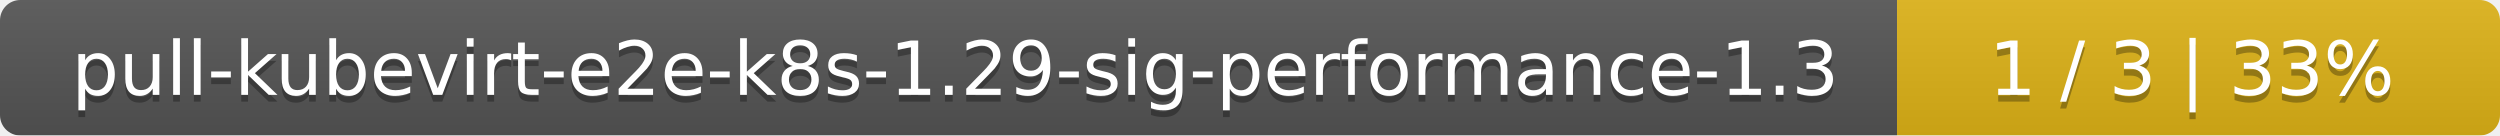
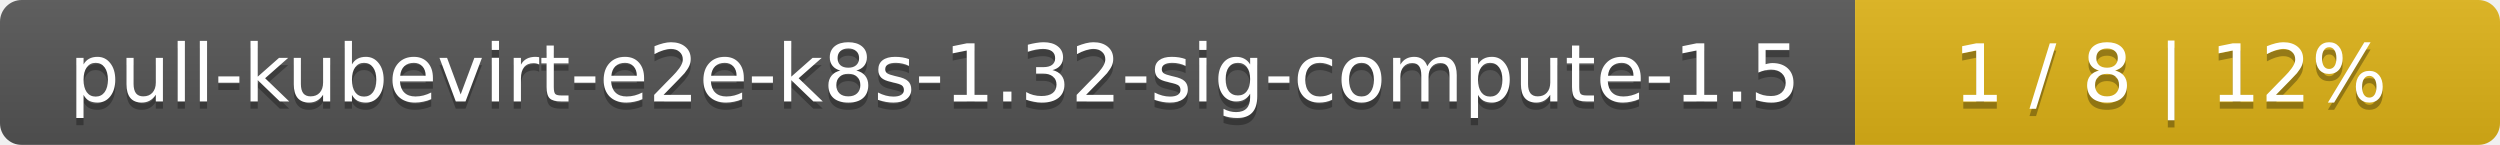
- <svg xmlns="http://www.w3.org/2000/svg" width="369" height="20">
+ <svg xmlns="http://www.w3.org/2000/svg" width="345" height="20">
  <linearGradient id="smooth" x2="0" y2="100%">
    <stop offset="0" stop-color="#bbb" stop-opacity=".1" />
    <stop offset="1" stop-opacity=".1" />
  </linearGradient>
  <mask id="round">
-     <rect width="369" height="20" rx="3" fill="#fff" />
+     <rect width="345" height="20" rx="3" fill="#fff" />
  </mask>
  <g mask="url(#round)">
-     <rect width="280" height="20" fill="#555" />
-     <rect x="280" width="89" height="20" fill="#dfb317" />
-     <rect width="369" height="20" fill="url(#smooth)" />
+     <rect width="256" height="20" fill="#555" />
+     <rect x="256" width="89" height="20" fill="#dfb317" />
+     <rect width="345" height="20" fill="url(#smooth)" />
  </g>
  <g fill="#fff" text-anchor="middle" font-family="DejaVu Sans,Verdana,Geneva,sans-serif" font-size="11">
-     <text x="141" y="15" fill="#010101" fill-opacity=".3">pull-kubevirt-e2e-k8s-1.29-sig-performance-1.3</text>
-     <text x="141" y="14">pull-kubevirt-e2e-k8s-1.29-sig-performance-1.3</text>
-     <text x="323.5" y="15" fill="#010101" fill-opacity=".3">1 / 3    |    33%</text>
-     <text x="323.5" y="14">1 / 3    |    33%</text>
+     <text x="129" y="15" fill="#010101" fill-opacity=".3">pull-kubevirt-e2e-k8s-1.32-sig-compute-1.5</text>
+     <text x="129" y="14">pull-kubevirt-e2e-k8s-1.32-sig-compute-1.5</text>
+     <text x="299.5" y="15" fill="#010101" fill-opacity=".3">1 / 8    |    12%</text>
+     <text x="299.5" y="14">1 / 8    |    12%</text>
  </g>
</svg>
